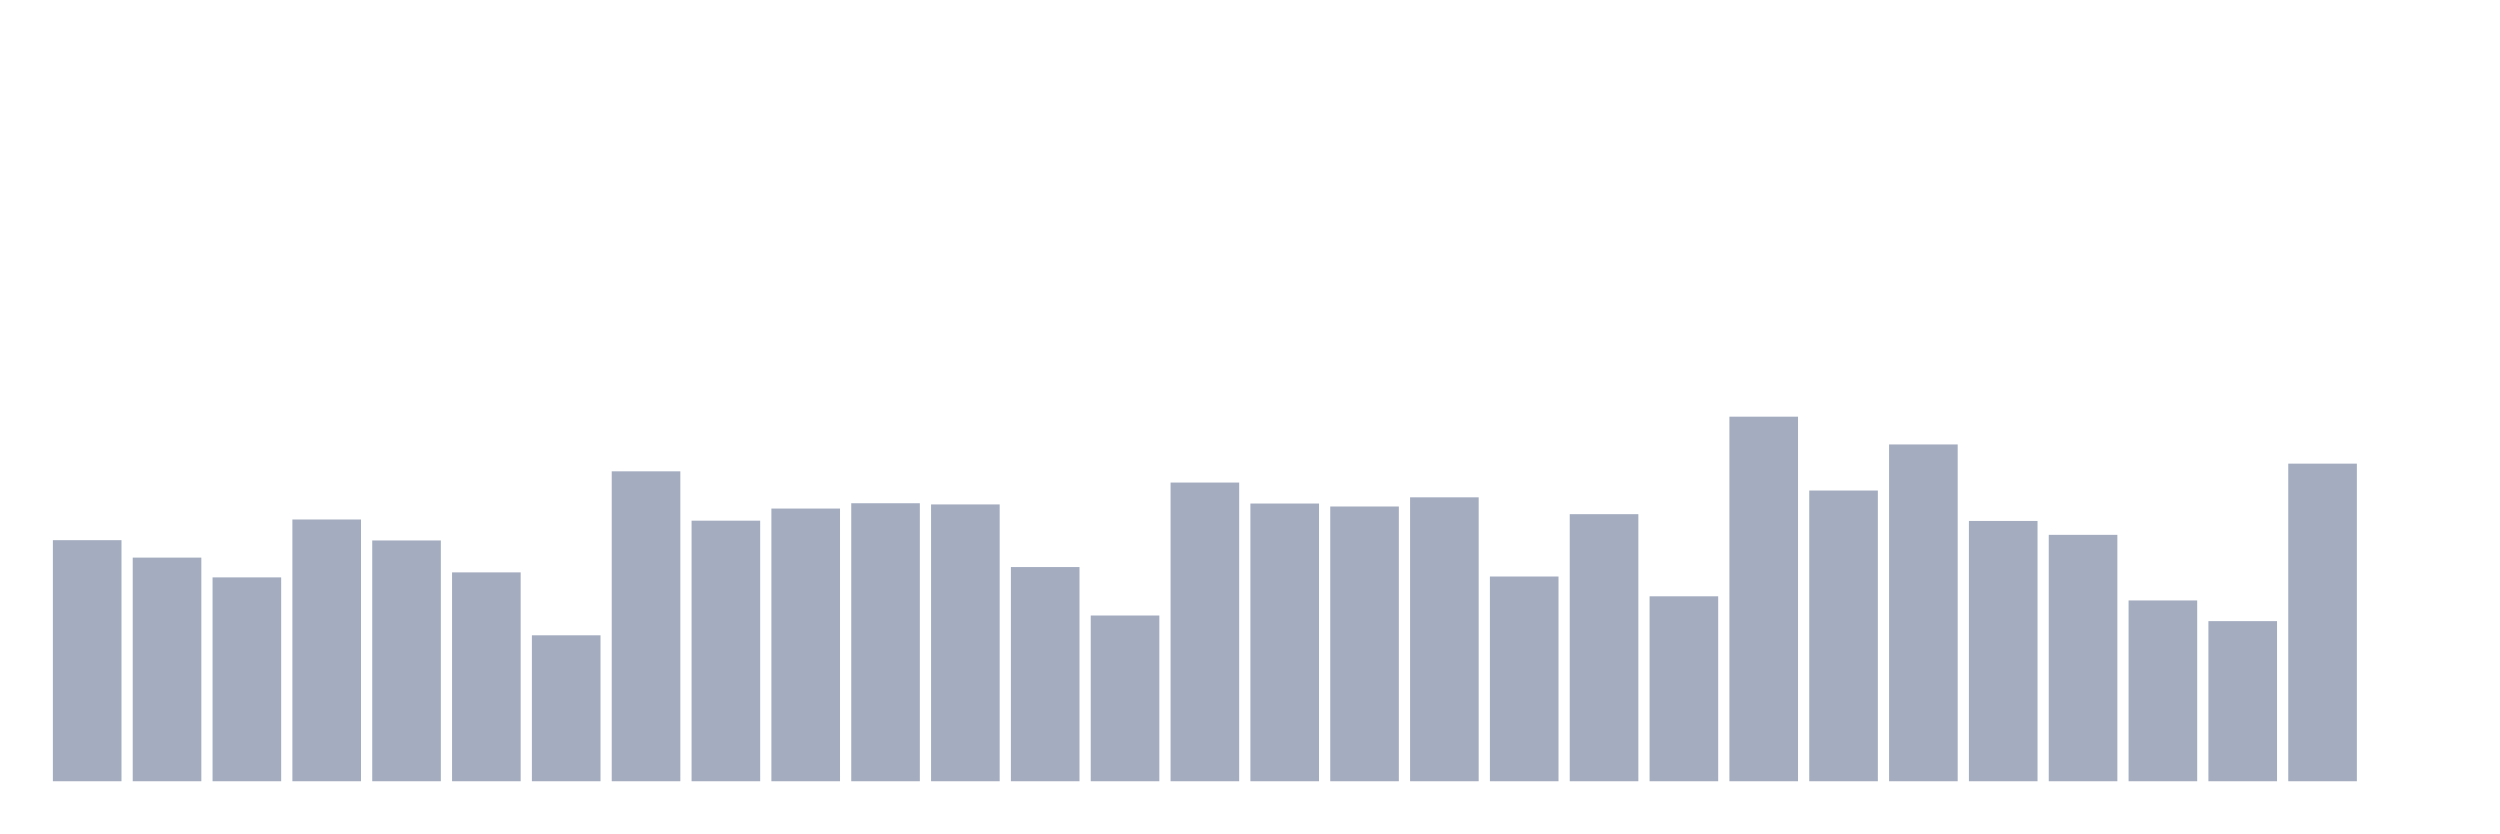
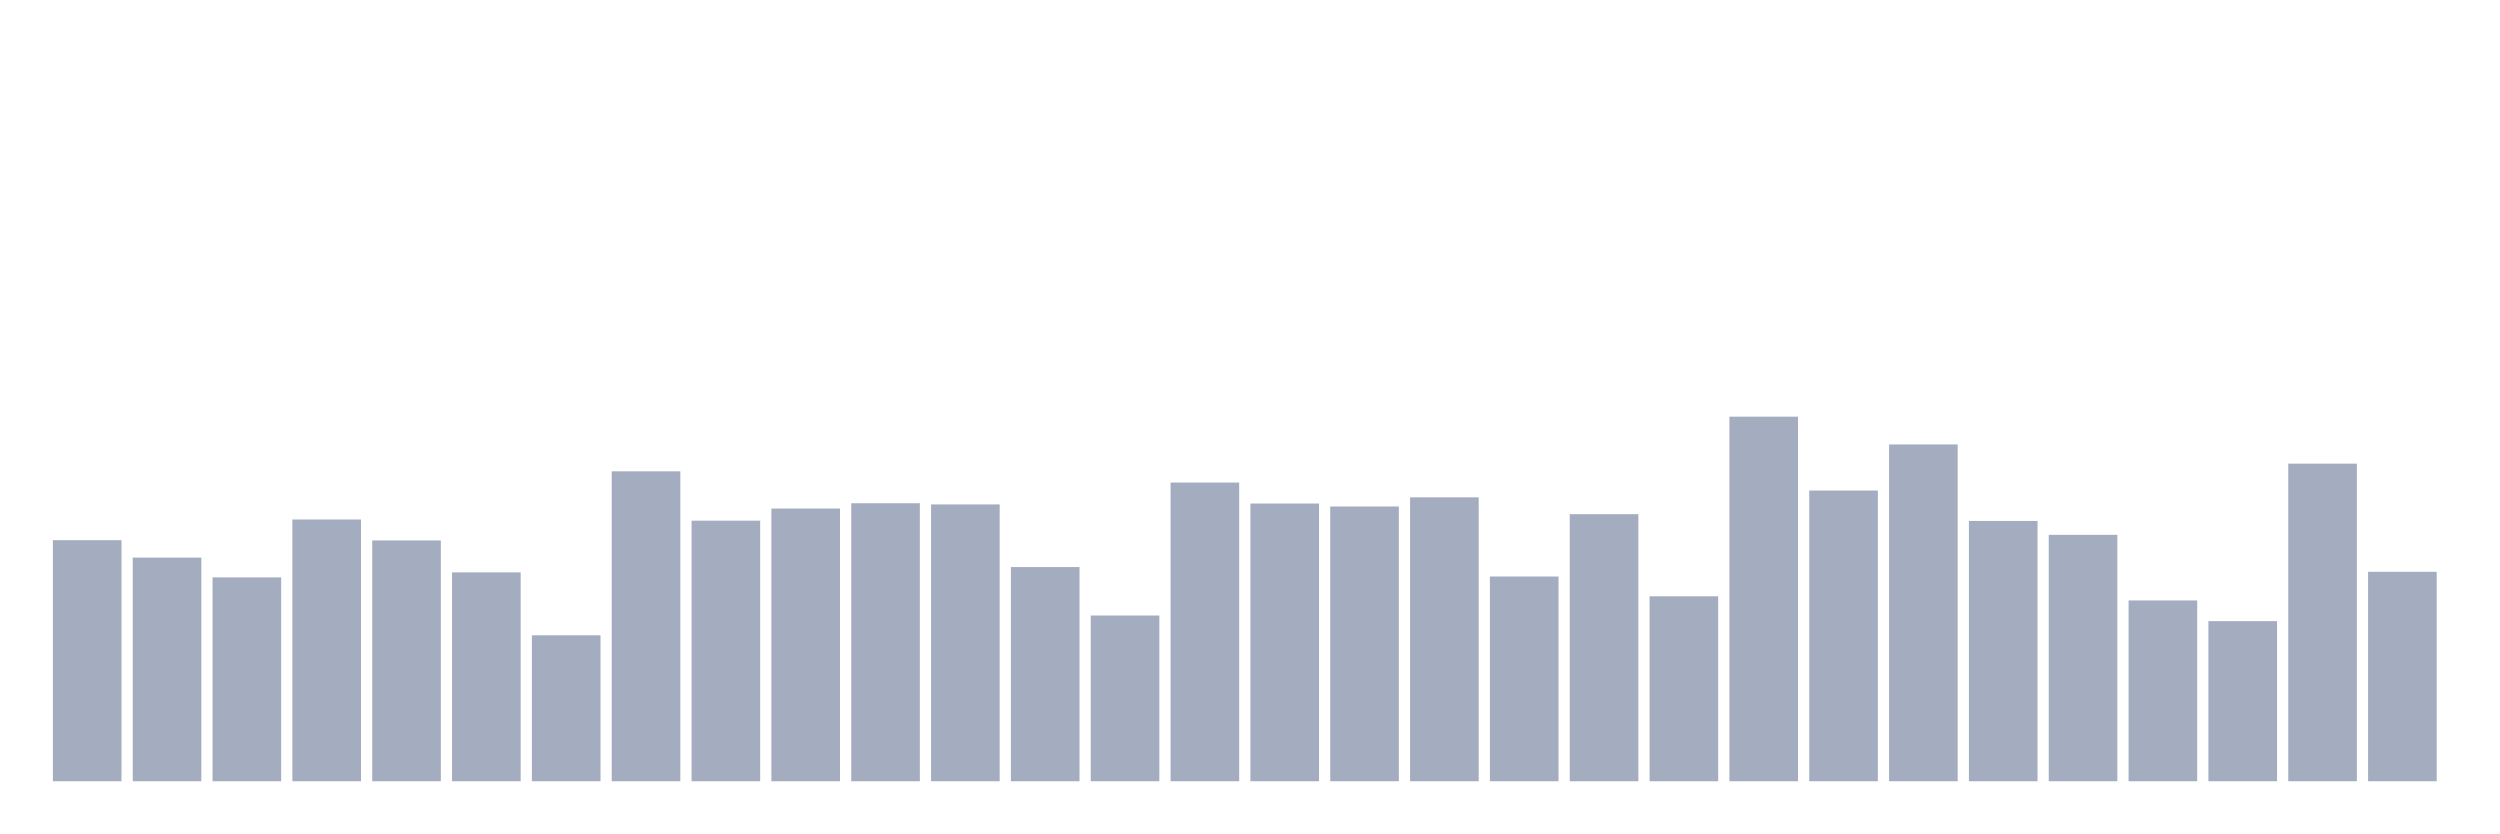
<svg xmlns="http://www.w3.org/2000/svg" viewBox="0 0 480 160">
  <g transform="translate(10,10)">
    <rect class="bar" x="0.153" width="13.175" y="93.712" height="46.288" fill="rgb(164,173,192)" />
    <rect class="bar" x="15.482" width="13.175" y="97.058" height="42.942" fill="rgb(164,173,192)" />
    <rect class="bar" x="30.81" width="13.175" y="100.859" height="39.141" fill="rgb(164,173,192)" />
    <rect class="bar" x="46.138" width="13.175" y="89.741" height="50.259" fill="rgb(164,173,192)" />
    <rect class="bar" x="61.466" width="13.175" y="93.768" height="46.232" fill="rgb(164,173,192)" />
    <rect class="bar" x="76.794" width="13.175" y="99.895" height="40.105" fill="rgb(164,173,192)" />
    <rect class="bar" x="92.123" width="13.175" y="111.977" height="28.023" fill="rgb(164,173,192)" />
    <rect class="bar" x="107.451" width="13.175" y="80.494" height="59.506" fill="rgb(164,173,192)" />
    <rect class="bar" x="122.779" width="13.175" y="89.968" height="50.032" fill="rgb(164,173,192)" />
    <rect class="bar" x="138.107" width="13.175" y="87.642" height="52.358" fill="rgb(164,173,192)" />
    <rect class="bar" x="153.436" width="13.175" y="86.621" height="53.379" fill="rgb(164,173,192)" />
    <rect class="bar" x="168.764" width="13.175" y="86.848" height="53.152" fill="rgb(164,173,192)" />
    <rect class="bar" x="184.092" width="13.175" y="98.874" height="41.126" fill="rgb(164,173,192)" />
    <rect class="bar" x="199.42" width="13.175" y="108.177" height="31.823" fill="rgb(164,173,192)" />
    <rect class="bar" x="214.748" width="13.175" y="82.65" height="57.35" fill="rgb(164,173,192)" />
    <rect class="bar" x="230.077" width="13.175" y="86.677" height="53.323" fill="rgb(164,173,192)" />
    <rect class="bar" x="245.405" width="13.175" y="87.245" height="52.755" fill="rgb(164,173,192)" />
    <rect class="bar" x="260.733" width="13.175" y="85.486" height="54.514" fill="rgb(164,173,192)" />
    <rect class="bar" x="276.061" width="13.175" y="100.689" height="39.311" fill="rgb(164,173,192)" />
    <rect class="bar" x="291.39" width="13.175" y="88.72" height="51.28" fill="rgb(164,173,192)" />
    <rect class="bar" x="306.718" width="13.175" y="104.489" height="35.511" fill="rgb(164,173,192)" />
    <rect class="bar" x="322.046" width="13.175" y="70" height="70" fill="rgb(164,173,192)" />
    <rect class="bar" x="337.374" width="13.175" y="84.182" height="55.818" fill="rgb(164,173,192)" />
    <rect class="bar" x="352.702" width="13.175" y="75.332" height="64.668" fill="rgb(164,173,192)" />
    <rect class="bar" x="368.031" width="13.175" y="90.024" height="49.976" fill="rgb(164,173,192)" />
    <rect class="bar" x="383.359" width="13.175" y="92.69" height="47.31" fill="rgb(164,173,192)" />
    <rect class="bar" x="398.687" width="13.175" y="105.284" height="34.716" fill="rgb(164,173,192)" />
    <rect class="bar" x="414.015" width="13.175" y="109.254" height="30.746" fill="rgb(164,173,192)" />
    <rect class="bar" x="429.344" width="13.175" y="79.019" height="60.981" fill="rgb(164,173,192)" />
-     <rect class="bar" x="444.672" width="13.175" y="140" height="0" fill="rgb(164,173,192)" />
+     <rect class="bar" x="444.672" width="13.175" y="99.781" height="40.219" fill="rgb(164,173,192)" />
  </g>
</svg>
